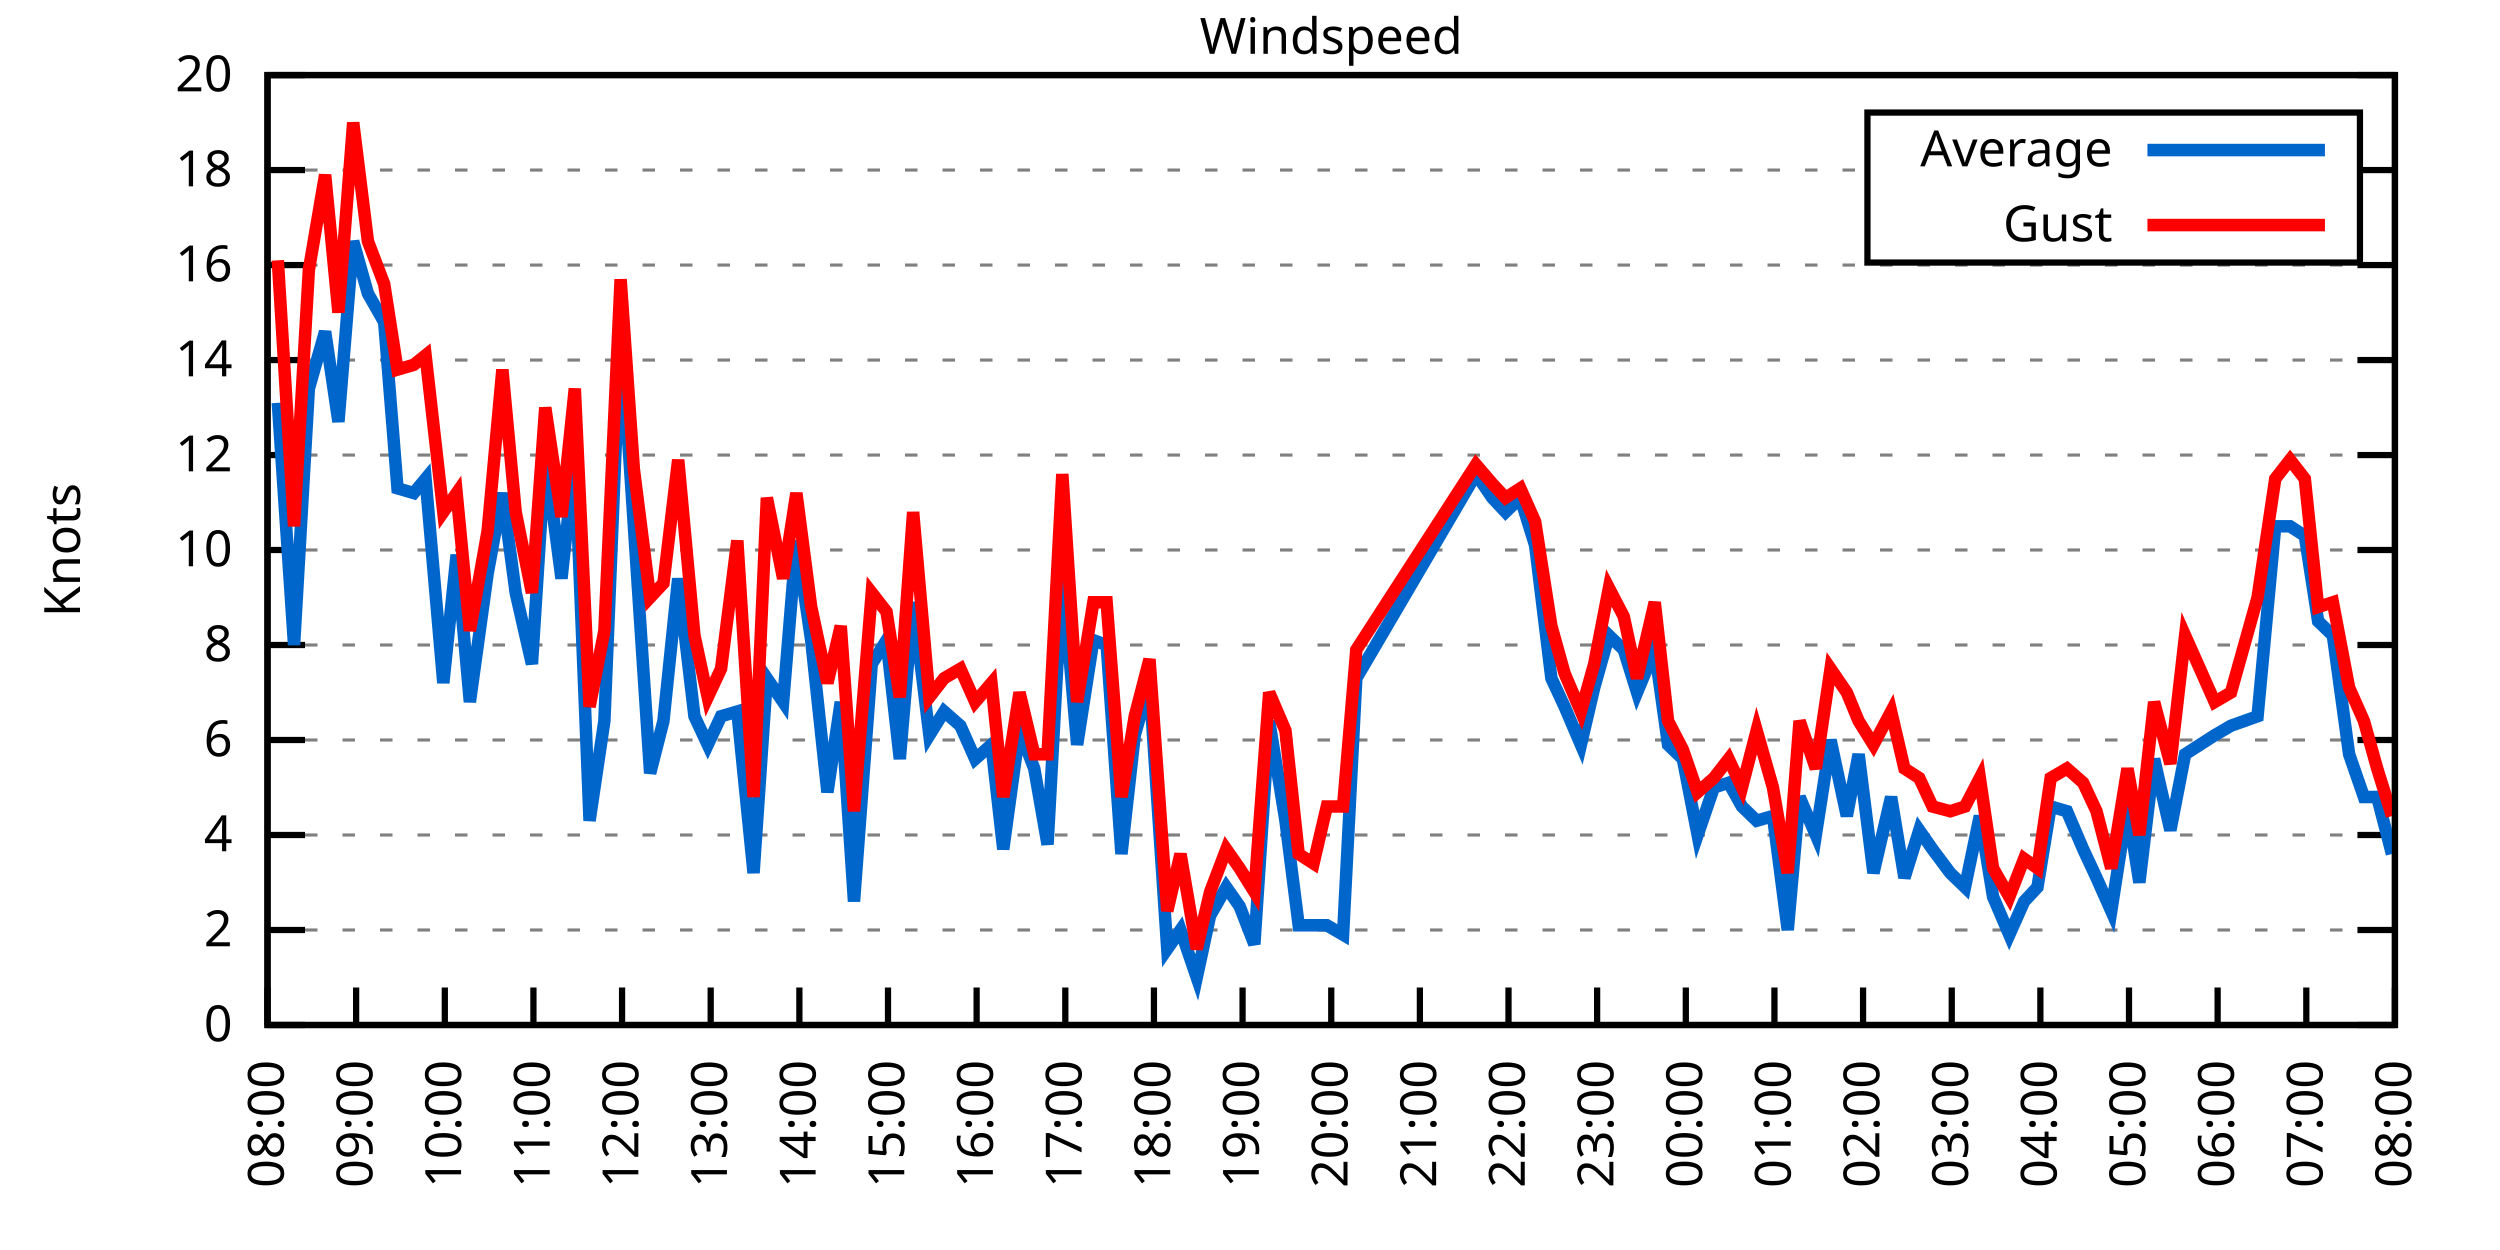
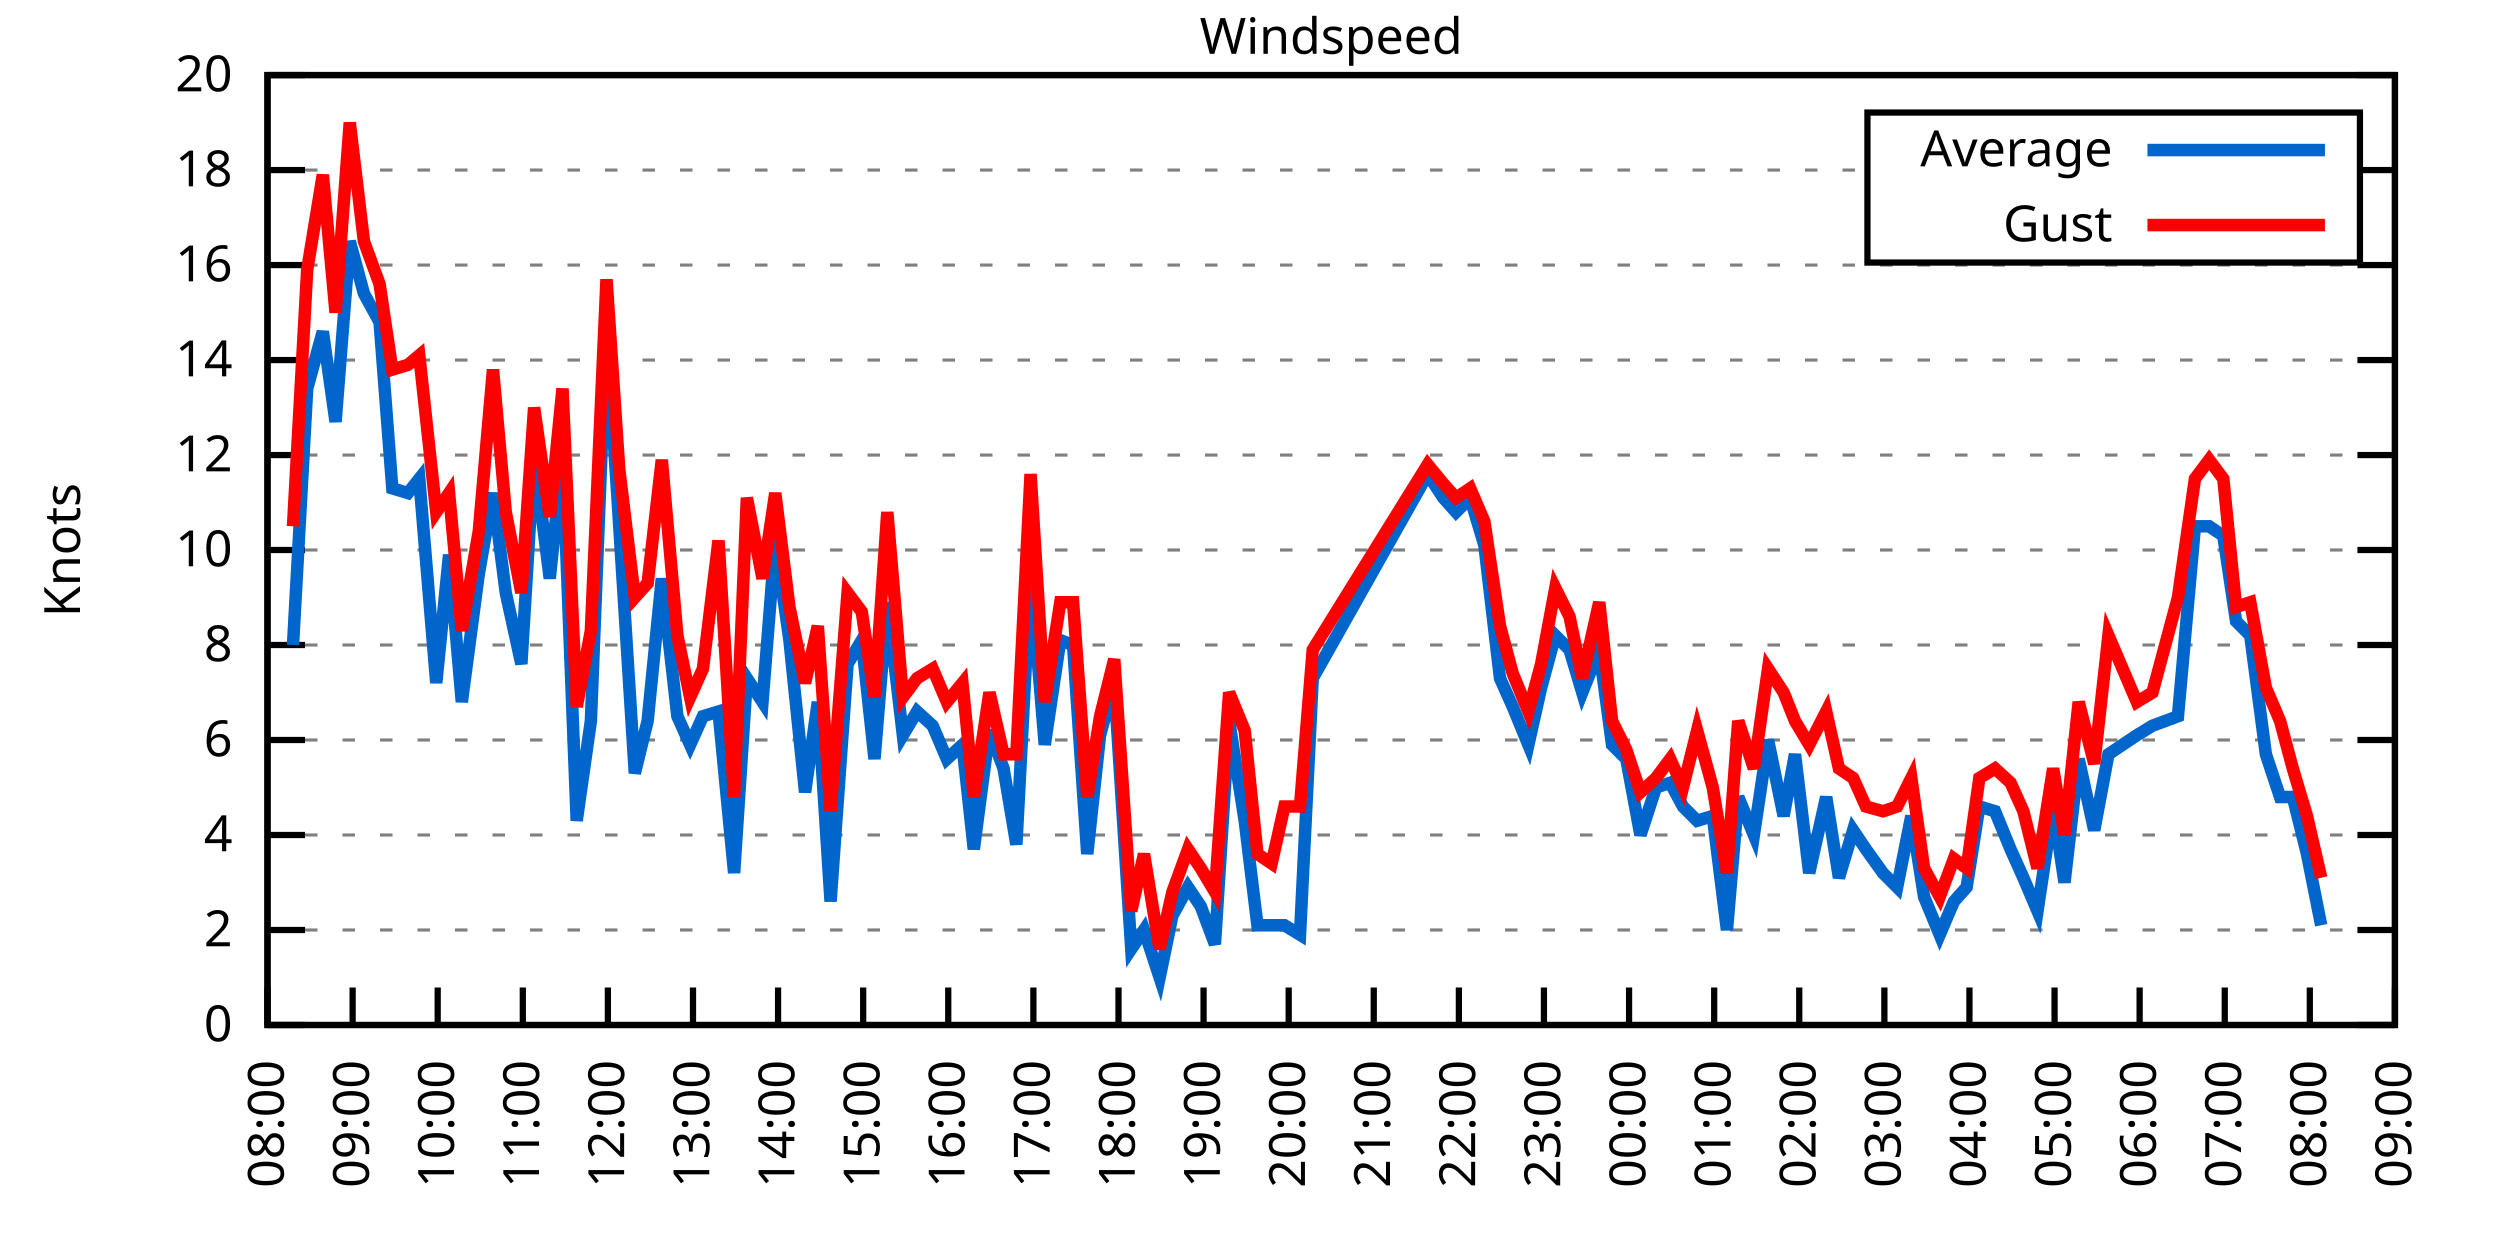
<svg xmlns="http://www.w3.org/2000/svg" xmlns:xlink="http://www.w3.org/1999/xlink" width="400" height="200" viewBox="0 0 400 200">
  <g id="gnuplot_canvas">
    <rect x="0" y="0" width="400" height="200" fill="none" />
    <defs>
      <circle id="gpDot" r="0.5" stroke-width="0.5" stroke="currentColor" />
      <path id="gpPt0" stroke-width="0.333" stroke="currentColor" d="M-1,0 h2 M0,-1 v2" />
      <path id="gpPt1" stroke-width="0.333" stroke="currentColor" d="M-1,-1 L1,1 M1,-1 L-1,1" />
      <path id="gpPt2" stroke-width="0.333" stroke="currentColor" d="M-1,0 L1,0 M0,-1 L0,1 M-1,-1 L1,1 M-1,1 L1,-1" />
      <rect id="gpPt3" stroke-width="0.333" stroke="currentColor" x="-1" y="-1" width="2" height="2" />
      <rect id="gpPt4" stroke-width="0.333" stroke="currentColor" fill="currentColor" x="-1" y="-1" width="2" height="2" />
      <circle id="gpPt5" stroke-width="0.333" stroke="currentColor" cx="0" cy="0" r="1" />
      <use xlink:href="#gpPt5" id="gpPt6" fill="currentColor" stroke="none" />
      <path id="gpPt7" stroke-width="0.333" stroke="currentColor" d="M0,-1.33 L-1.33,0.67 L1.33,0.67 z" />
      <use xlink:href="#gpPt7" id="gpPt8" fill="currentColor" stroke="none" />
      <use xlink:href="#gpPt7" id="gpPt9" stroke="currentColor" transform="rotate(180)" />
      <use xlink:href="#gpPt9" id="gpPt10" fill="currentColor" stroke="none" />
      <use xlink:href="#gpPt3" id="gpPt11" stroke="currentColor" transform="rotate(45)" />
      <use xlink:href="#gpPt11" id="gpPt12" fill="currentColor" stroke="none" />
      <path id="gpPt13" stroke-width="0.333" stroke="currentColor" d="M0,1.330 L1.265,0.411 L0.782,-1.067 L-0.782,-1.076 L-1.265,0.411 z" />
      <use xlink:href="#gpPt13" id="gpPt14" fill="currentColor" stroke="none" />
      <filter id="textbox" filterUnits="objectBoundingBox" x="0" y="0" height="1" width="1">
        <feFlood flood-color="white" flood-opacity="1" result="bgnd" />
        <feComposite in="SourceGraphic" in2="bgnd" operator="atop" />
      </filter>
      <filter id="greybox" filterUnits="objectBoundingBox" x="0" y="0" height="1" width="1">
        <feFlood flood-color="lightgrey" flood-opacity="1" result="grey" />
        <feComposite in="SourceGraphic" in2="grey" operator="atop" />
      </filter>
    </defs>
    <g fill="none" color="white" stroke="currentColor" stroke-width="1.00" stroke-linecap="butt" stroke-linejoin="miter">
</g>
    <g fill="none" color="black" stroke="currentColor" stroke-width="1.00" stroke-linecap="butt" stroke-linejoin="miter">
      <g stroke="none" shape-rendering="crispEdges">
        <polygon fill="rgb(255, 255, 255)" points="42.80,164.00 383.18,164.00 383.18,12.02 42.80,12.02 " />
      </g>
    </g>
    <g fill="none" color="black" stroke="currentColor" stroke-width="1.00" stroke-linecap="butt" stroke-linejoin="miter">
</g>
    <g fill="none" color="black" stroke="black" stroke-width="0.50" stroke-linecap="butt" stroke-linejoin="miter">
</g>
    <g fill="none" color="gray" stroke="currentColor" stroke-width="0.50" stroke-linecap="butt" stroke-linejoin="miter">
      <path stroke="gray" stroke-dasharray="2,4" class="gridline" d="M42.80,164.00 L383.19,164.00  " />
    </g>
    <g fill="none" color="gray" stroke="gray" stroke-width="1.00" stroke-linecap="butt" stroke-linejoin="miter">
</g>
    <g fill="none" color="black" stroke="currentColor" stroke-width="1.00" stroke-linecap="butt" stroke-linejoin="miter">
      <path stroke="black" d="M42.80,164.00 L48.80,164.00 M383.19,164.00 L377.19,164.00  " />
      <g transform="translate(37.20,166.60)" stroke="none" fill="black" font-family="Sans" font-size="8.00" text-anchor="end">
        <text>
          <tspan font-family="Sans"> 0</tspan>
        </text>
      </g>
    </g>
    <g fill="none" color="black" stroke="currentColor" stroke-width="1.00" stroke-linecap="butt" stroke-linejoin="miter">
</g>
    <g fill="none" color="black" stroke="black" stroke-width="0.50" stroke-linecap="butt" stroke-linejoin="miter">
</g>
    <g fill="none" color="gray" stroke="currentColor" stroke-width="0.50" stroke-linecap="butt" stroke-linejoin="miter">
      <path stroke="gray" stroke-dasharray="2,4" class="gridline" d="M42.80,148.80 L383.19,148.80  " />
    </g>
    <g fill="none" color="gray" stroke="gray" stroke-width="1.00" stroke-linecap="butt" stroke-linejoin="miter">
</g>
    <g fill="none" color="black" stroke="currentColor" stroke-width="1.00" stroke-linecap="butt" stroke-linejoin="miter">
      <path stroke="black" d="M42.80,148.80 L48.80,148.80 M383.19,148.80 L377.19,148.80  " />
      <g transform="translate(37.20,151.40)" stroke="none" fill="black" font-family="Sans" font-size="8.00" text-anchor="end">
        <text>
          <tspan font-family="Sans"> 2</tspan>
        </text>
      </g>
    </g>
    <g fill="none" color="black" stroke="currentColor" stroke-width="1.00" stroke-linecap="butt" stroke-linejoin="miter">
</g>
    <g fill="none" color="black" stroke="black" stroke-width="0.50" stroke-linecap="butt" stroke-linejoin="miter">
</g>
    <g fill="none" color="gray" stroke="currentColor" stroke-width="0.50" stroke-linecap="butt" stroke-linejoin="miter">
      <path stroke="gray" stroke-dasharray="2,4" class="gridline" d="M42.80,133.60 L383.19,133.60  " />
    </g>
    <g fill="none" color="gray" stroke="gray" stroke-width="1.00" stroke-linecap="butt" stroke-linejoin="miter">
</g>
    <g fill="none" color="black" stroke="currentColor" stroke-width="1.00" stroke-linecap="butt" stroke-linejoin="miter">
      <path stroke="black" d="M42.80,133.60 L48.80,133.60 M383.19,133.60 L377.19,133.60  " />
      <g transform="translate(37.20,136.20)" stroke="none" fill="black" font-family="Sans" font-size="8.00" text-anchor="end">
        <text>
          <tspan font-family="Sans"> 4</tspan>
        </text>
      </g>
    </g>
    <g fill="none" color="black" stroke="currentColor" stroke-width="1.00" stroke-linecap="butt" stroke-linejoin="miter">
</g>
    <g fill="none" color="black" stroke="black" stroke-width="0.50" stroke-linecap="butt" stroke-linejoin="miter">
</g>
    <g fill="none" color="gray" stroke="currentColor" stroke-width="0.50" stroke-linecap="butt" stroke-linejoin="miter">
      <path stroke="gray" stroke-dasharray="2,4" class="gridline" d="M42.80,118.40 L383.19,118.40  " />
    </g>
    <g fill="none" color="gray" stroke="gray" stroke-width="1.00" stroke-linecap="butt" stroke-linejoin="miter">
</g>
    <g fill="none" color="black" stroke="currentColor" stroke-width="1.00" stroke-linecap="butt" stroke-linejoin="miter">
      <path stroke="black" d="M42.80,118.40 L48.80,118.40 M383.19,118.40 L377.19,118.40  " />
      <g transform="translate(37.20,121.00)" stroke="none" fill="black" font-family="Sans" font-size="8.00" text-anchor="end">
        <text>
          <tspan font-family="Sans"> 6</tspan>
        </text>
      </g>
    </g>
    <g fill="none" color="black" stroke="currentColor" stroke-width="1.00" stroke-linecap="butt" stroke-linejoin="miter">
</g>
    <g fill="none" color="black" stroke="black" stroke-width="0.50" stroke-linecap="butt" stroke-linejoin="miter">
</g>
    <g fill="none" color="gray" stroke="currentColor" stroke-width="0.50" stroke-linecap="butt" stroke-linejoin="miter">
      <path stroke="gray" stroke-dasharray="2,4" class="gridline" d="M42.80,103.20 L383.19,103.20  " />
    </g>
    <g fill="none" color="gray" stroke="gray" stroke-width="1.00" stroke-linecap="butt" stroke-linejoin="miter">
</g>
    <g fill="none" color="black" stroke="currentColor" stroke-width="1.00" stroke-linecap="butt" stroke-linejoin="miter">
      <path stroke="black" d="M42.80,103.20 L48.80,103.20 M383.19,103.20 L377.19,103.20  " />
      <g transform="translate(37.20,105.80)" stroke="none" fill="black" font-family="Sans" font-size="8.00" text-anchor="end">
        <text>
          <tspan font-family="Sans"> 8</tspan>
        </text>
      </g>
    </g>
    <g fill="none" color="black" stroke="currentColor" stroke-width="1.00" stroke-linecap="butt" stroke-linejoin="miter">
</g>
    <g fill="none" color="black" stroke="black" stroke-width="0.50" stroke-linecap="butt" stroke-linejoin="miter">
</g>
    <g fill="none" color="gray" stroke="currentColor" stroke-width="0.50" stroke-linecap="butt" stroke-linejoin="miter">
      <path stroke="gray" stroke-dasharray="2,4" class="gridline" d="M42.80,88.00 L383.19,88.00  " />
    </g>
    <g fill="none" color="gray" stroke="gray" stroke-width="1.00" stroke-linecap="butt" stroke-linejoin="miter">
</g>
    <g fill="none" color="black" stroke="currentColor" stroke-width="1.00" stroke-linecap="butt" stroke-linejoin="miter">
      <path stroke="black" d="M42.80,88.00 L48.80,88.00 M383.19,88.00 L377.19,88.00  " />
      <g transform="translate(37.20,90.60)" stroke="none" fill="black" font-family="Sans" font-size="8.00" text-anchor="end">
        <text>
          <tspan font-family="Sans"> 10</tspan>
        </text>
      </g>
    </g>
    <g fill="none" color="black" stroke="currentColor" stroke-width="1.00" stroke-linecap="butt" stroke-linejoin="miter">
</g>
    <g fill="none" color="black" stroke="black" stroke-width="0.50" stroke-linecap="butt" stroke-linejoin="miter">
</g>
    <g fill="none" color="gray" stroke="currentColor" stroke-width="0.50" stroke-linecap="butt" stroke-linejoin="miter">
      <path stroke="gray" stroke-dasharray="2,4" class="gridline" d="M42.80,72.81 L383.19,72.81  " />
    </g>
    <g fill="none" color="gray" stroke="gray" stroke-width="1.00" stroke-linecap="butt" stroke-linejoin="miter">
</g>
    <g fill="none" color="black" stroke="currentColor" stroke-width="1.00" stroke-linecap="butt" stroke-linejoin="miter">
      <path stroke="black" d="M42.80,72.81 L48.80,72.81 M383.19,72.81 L377.19,72.81  " />
      <g transform="translate(37.20,75.41)" stroke="none" fill="black" font-family="Sans" font-size="8.00" text-anchor="end">
        <text>
          <tspan font-family="Sans"> 12</tspan>
        </text>
      </g>
    </g>
    <g fill="none" color="black" stroke="currentColor" stroke-width="1.00" stroke-linecap="butt" stroke-linejoin="miter">
</g>
    <g fill="none" color="black" stroke="black" stroke-width="0.50" stroke-linecap="butt" stroke-linejoin="miter">
</g>
    <g fill="none" color="gray" stroke="currentColor" stroke-width="0.50" stroke-linecap="butt" stroke-linejoin="miter">
      <path stroke="gray" stroke-dasharray="2,4" class="gridline" d="M42.80,57.61 L383.19,57.61  " />
    </g>
    <g fill="none" color="gray" stroke="gray" stroke-width="1.00" stroke-linecap="butt" stroke-linejoin="miter">
</g>
    <g fill="none" color="black" stroke="currentColor" stroke-width="1.00" stroke-linecap="butt" stroke-linejoin="miter">
      <path stroke="black" d="M42.80,57.61 L48.80,57.61 M383.19,57.61 L377.19,57.61  " />
      <g transform="translate(37.20,60.21)" stroke="none" fill="black" font-family="Sans" font-size="8.00" text-anchor="end">
        <text>
          <tspan font-family="Sans"> 14</tspan>
        </text>
      </g>
    </g>
    <g fill="none" color="black" stroke="currentColor" stroke-width="1.00" stroke-linecap="butt" stroke-linejoin="miter">
</g>
    <g fill="none" color="black" stroke="black" stroke-width="0.50" stroke-linecap="butt" stroke-linejoin="miter">
</g>
    <g fill="none" color="gray" stroke="currentColor" stroke-width="0.50" stroke-linecap="butt" stroke-linejoin="miter">
      <path stroke="gray" stroke-dasharray="2,4" class="gridline" d="M42.80,42.41 L383.19,42.41  " />
    </g>
    <g fill="none" color="gray" stroke="gray" stroke-width="1.00" stroke-linecap="butt" stroke-linejoin="miter">
</g>
    <g fill="none" color="black" stroke="currentColor" stroke-width="1.00" stroke-linecap="butt" stroke-linejoin="miter">
      <path stroke="black" d="M42.80,42.41 L48.80,42.41 M383.19,42.41 L377.19,42.41  " />
      <g transform="translate(37.20,45.01)" stroke="none" fill="black" font-family="Sans" font-size="8.00" text-anchor="end">
        <text>
          <tspan font-family="Sans"> 16</tspan>
        </text>
      </g>
    </g>
    <g fill="none" color="black" stroke="currentColor" stroke-width="1.00" stroke-linecap="butt" stroke-linejoin="miter">
</g>
    <g fill="none" color="black" stroke="black" stroke-width="0.50" stroke-linecap="butt" stroke-linejoin="miter">
</g>
    <g fill="none" color="gray" stroke="currentColor" stroke-width="0.50" stroke-linecap="butt" stroke-linejoin="miter">
      <path stroke="gray" stroke-dasharray="2,4" class="gridline" d="M42.80,27.21 L298.79,27.21 M377.59,27.21 L383.19,27.21  " />
    </g>
    <g fill="none" color="gray" stroke="gray" stroke-width="1.00" stroke-linecap="butt" stroke-linejoin="miter">
</g>
    <g fill="none" color="black" stroke="currentColor" stroke-width="1.00" stroke-linecap="butt" stroke-linejoin="miter">
      <path stroke="black" d="M42.80,27.21 L48.80,27.21 M383.19,27.21 L377.19,27.21  " />
      <g transform="translate(37.20,29.81)" stroke="none" fill="black" font-family="Sans" font-size="8.00" text-anchor="end">
        <text>
          <tspan font-family="Sans"> 18</tspan>
        </text>
      </g>
    </g>
    <g fill="none" color="black" stroke="currentColor" stroke-width="1.00" stroke-linecap="butt" stroke-linejoin="miter">
</g>
    <g fill="none" color="black" stroke="black" stroke-width="0.50" stroke-linecap="butt" stroke-linejoin="miter">
</g>
    <g fill="none" color="gray" stroke="currentColor" stroke-width="0.50" stroke-linecap="butt" stroke-linejoin="miter">
      <path stroke="gray" stroke-dasharray="2,4" class="gridline" d="M42.80,12.01 L383.19,12.01  " />
    </g>
    <g fill="none" color="gray" stroke="gray" stroke-width="1.00" stroke-linecap="butt" stroke-linejoin="miter">
</g>
    <g fill="none" color="black" stroke="currentColor" stroke-width="1.00" stroke-linecap="butt" stroke-linejoin="miter">
      <path stroke="black" d="M42.80,12.01 L48.80,12.01 M383.19,12.01 L377.19,12.01  " />
      <g transform="translate(37.20,14.61)" stroke="none" fill="black" font-family="Sans" font-size="8.00" text-anchor="end">
        <text>
          <tspan font-family="Sans"> 20</tspan>
        </text>
      </g>
    </g>
    <g fill="none" color="black" stroke="currentColor" stroke-width="1.00" stroke-linecap="butt" stroke-linejoin="miter">
      <path stroke="black" d="M42.80,164.00 L42.80,158.00  " />
      <g transform="translate(45.40,169.60) rotate(270.00)" stroke="none" fill="black" font-family="Sans" font-size="8.00" text-anchor="end">
        <text>
          <tspan font-family="Sans">08:00</tspan>
        </text>
      </g>
    </g>
    <g fill="none" color="black" stroke="currentColor" stroke-width="1.00" stroke-linecap="butt" stroke-linejoin="miter">
-       <path stroke="black" d="M56.98,164.00 L56.98,158.00  " />
-       <g transform="translate(59.58,169.60) rotate(270.00)" stroke="none" fill="black" font-family="Sans" font-size="8.00" text-anchor="end">
+       <path stroke="black" d="M56.42,164.00 L56.42,158.00  " />
+       <g transform="translate(59.02,169.60) rotate(270.00)" stroke="none" fill="black" font-family="Sans" font-size="8.00" text-anchor="end">
        <text>
          <tspan font-family="Sans">09:00</tspan>
        </text>
      </g>
    </g>
    <g fill="none" color="black" stroke="currentColor" stroke-width="1.00" stroke-linecap="butt" stroke-linejoin="miter">
-       <path stroke="black" d="M71.17,164.00 L71.17,158.00  " />
-       <g transform="translate(73.77,169.60) rotate(270.00)" stroke="none" fill="black" font-family="Sans" font-size="8.00" text-anchor="end">
+       <path stroke="black" d="M70.03,164.00 L70.03,158.00  " />
+       <g transform="translate(72.63,169.60) rotate(270.00)" stroke="none" fill="black" font-family="Sans" font-size="8.00" text-anchor="end">
        <text>
          <tspan font-family="Sans">10:00</tspan>
        </text>
      </g>
    </g>
    <g fill="none" color="black" stroke="currentColor" stroke-width="1.00" stroke-linecap="butt" stroke-linejoin="miter">
-       <path stroke="black" d="M85.35,164.00 L85.35,158.00  " />
-       <g transform="translate(87.95,169.60) rotate(270.00)" stroke="none" fill="black" font-family="Sans" font-size="8.00" text-anchor="end">
+       <path stroke="black" d="M83.65,164.00 L83.65,158.00  " />
+       <g transform="translate(86.25,169.60) rotate(270.00)" stroke="none" fill="black" font-family="Sans" font-size="8.00" text-anchor="end">
        <text>
          <tspan font-family="Sans">11:00</tspan>
        </text>
      </g>
    </g>
    <g fill="none" color="black" stroke="currentColor" stroke-width="1.00" stroke-linecap="butt" stroke-linejoin="miter">
-       <path stroke="black" d="M99.53,164.00 L99.53,158.00  " />
-       <g transform="translate(102.13,169.60) rotate(270.00)" stroke="none" fill="black" font-family="Sans" font-size="8.00" text-anchor="end">
+       <path stroke="black" d="M97.26,164.00 L97.26,158.00  " />
+       <g transform="translate(99.86,169.60) rotate(270.00)" stroke="none" fill="black" font-family="Sans" font-size="8.00" text-anchor="end">
        <text>
          <tspan font-family="Sans">12:00</tspan>
        </text>
      </g>
    </g>
    <g fill="none" color="black" stroke="currentColor" stroke-width="1.00" stroke-linecap="butt" stroke-linejoin="miter">
-       <path stroke="black" d="M113.71,164.00 L113.71,158.00  " />
-       <g transform="translate(116.31,169.60) rotate(270.00)" stroke="none" fill="black" font-family="Sans" font-size="8.00" text-anchor="end">
+       <path stroke="black" d="M110.88,164.00 L110.88,158.00  " />
+       <g transform="translate(113.48,169.60) rotate(270.00)" stroke="none" fill="black" font-family="Sans" font-size="8.00" text-anchor="end">
        <text>
          <tspan font-family="Sans">13:00</tspan>
        </text>
      </g>
    </g>
    <g fill="none" color="black" stroke="currentColor" stroke-width="1.00" stroke-linecap="butt" stroke-linejoin="miter">
-       <path stroke="black" d="M127.90,164.00 L127.90,158.00  " />
-       <g transform="translate(130.50,169.60) rotate(270.00)" stroke="none" fill="black" font-family="Sans" font-size="8.00" text-anchor="end">
+       <path stroke="black" d="M124.49,164.00 L124.49,158.00  " />
+       <g transform="translate(127.09,169.60) rotate(270.00)" stroke="none" fill="black" font-family="Sans" font-size="8.00" text-anchor="end">
        <text>
          <tspan font-family="Sans">14:00</tspan>
        </text>
      </g>
    </g>
    <g fill="none" color="black" stroke="currentColor" stroke-width="1.00" stroke-linecap="butt" stroke-linejoin="miter">
-       <path stroke="black" d="M142.08,164.00 L142.08,158.00  " />
-       <g transform="translate(144.68,169.60) rotate(270.00)" stroke="none" fill="black" font-family="Sans" font-size="8.00" text-anchor="end">
+       <path stroke="black" d="M138.11,164.00 L138.11,158.00  " />
+       <g transform="translate(140.71,169.60) rotate(270.00)" stroke="none" fill="black" font-family="Sans" font-size="8.00" text-anchor="end">
        <text>
          <tspan font-family="Sans">15:00</tspan>
        </text>
      </g>
    </g>
    <g fill="none" color="black" stroke="currentColor" stroke-width="1.00" stroke-linecap="butt" stroke-linejoin="miter">
-       <path stroke="black" d="M156.26,164.00 L156.26,158.00  " />
-       <g transform="translate(158.86,169.60) rotate(270.00)" stroke="none" fill="black" font-family="Sans" font-size="8.00" text-anchor="end">
+       <path stroke="black" d="M151.72,164.00 L151.72,158.00  " />
+       <g transform="translate(154.32,169.60) rotate(270.00)" stroke="none" fill="black" font-family="Sans" font-size="8.00" text-anchor="end">
        <text>
          <tspan font-family="Sans">16:00</tspan>
        </text>
      </g>
    </g>
    <g fill="none" color="black" stroke="currentColor" stroke-width="1.00" stroke-linecap="butt" stroke-linejoin="miter">
-       <path stroke="black" d="M170.45,164.00 L170.45,158.00  " />
-       <g transform="translate(173.05,169.60) rotate(270.00)" stroke="none" fill="black" font-family="Sans" font-size="8.00" text-anchor="end">
+       <path stroke="black" d="M165.34,164.00 L165.34,158.00  " />
+       <g transform="translate(167.94,169.60) rotate(270.00)" stroke="none" fill="black" font-family="Sans" font-size="8.00" text-anchor="end">
        <text>
          <tspan font-family="Sans">17:00</tspan>
        </text>
      </g>
    </g>
    <g fill="none" color="black" stroke="currentColor" stroke-width="1.00" stroke-linecap="butt" stroke-linejoin="miter">
-       <path stroke="black" d="M184.63,164.00 L184.63,158.00  " />
-       <g transform="translate(187.23,169.60) rotate(270.00)" stroke="none" fill="black" font-family="Sans" font-size="8.00" text-anchor="end">
+       <path stroke="black" d="M178.96,164.00 L178.96,158.00  " />
+       <g transform="translate(181.56,169.60) rotate(270.00)" stroke="none" fill="black" font-family="Sans" font-size="8.00" text-anchor="end">
        <text>
          <tspan font-family="Sans">18:00</tspan>
        </text>
      </g>
    </g>
    <g fill="none" color="black" stroke="currentColor" stroke-width="1.00" stroke-linecap="butt" stroke-linejoin="miter">
-       <path stroke="black" d="M198.81,164.00 L198.81,158.00  " />
-       <g transform="translate(201.41,169.60) rotate(270.00)" stroke="none" fill="black" font-family="Sans" font-size="8.00" text-anchor="end">
+       <path stroke="black" d="M192.57,164.00 L192.57,158.00  " />
+       <g transform="translate(195.17,169.60) rotate(270.00)" stroke="none" fill="black" font-family="Sans" font-size="8.00" text-anchor="end">
        <text>
          <tspan font-family="Sans">19:00</tspan>
        </text>
      </g>
    </g>
    <g fill="none" color="black" stroke="currentColor" stroke-width="1.00" stroke-linecap="butt" stroke-linejoin="miter">
-       <path stroke="black" d="M213.00,164.00 L213.00,158.00  " />
-       <g transform="translate(215.60,169.60) rotate(270.00)" stroke="none" fill="black" font-family="Sans" font-size="8.00" text-anchor="end">
+       <path stroke="black" d="M206.19,164.00 L206.19,158.00  " />
+       <g transform="translate(208.79,169.60) rotate(270.00)" stroke="none" fill="black" font-family="Sans" font-size="8.00" text-anchor="end">
        <text>
          <tspan font-family="Sans">20:00</tspan>
        </text>
      </g>
    </g>
    <g fill="none" color="black" stroke="currentColor" stroke-width="1.00" stroke-linecap="butt" stroke-linejoin="miter">
-       <path stroke="black" d="M227.18,164.00 L227.18,158.00  " />
-       <g transform="translate(229.78,169.60) rotate(270.00)" stroke="none" fill="black" font-family="Sans" font-size="8.00" text-anchor="end">
+       <path stroke="black" d="M219.80,164.00 L219.80,158.00  " />
+       <g transform="translate(222.40,169.60) rotate(270.00)" stroke="none" fill="black" font-family="Sans" font-size="8.00" text-anchor="end">
        <text>
          <tspan font-family="Sans">21:00</tspan>
        </text>
      </g>
    </g>
    <g fill="none" color="black" stroke="currentColor" stroke-width="1.00" stroke-linecap="butt" stroke-linejoin="miter">
-       <path stroke="black" d="M241.36,164.00 L241.36,158.00  " />
-       <g transform="translate(243.96,169.60) rotate(270.00)" stroke="none" fill="black" font-family="Sans" font-size="8.00" text-anchor="end">
+       <path stroke="black" d="M233.42,164.00 L233.42,158.00  " />
+       <g transform="translate(236.02,169.60) rotate(270.00)" stroke="none" fill="black" font-family="Sans" font-size="8.00" text-anchor="end">
        <text>
          <tspan font-family="Sans">22:00</tspan>
        </text>
      </g>
    </g>
    <g fill="none" color="black" stroke="currentColor" stroke-width="1.00" stroke-linecap="butt" stroke-linejoin="miter">
-       <path stroke="black" d="M255.54,164.00 L255.54,158.00  " />
-       <g transform="translate(258.14,169.60) rotate(270.00)" stroke="none" fill="black" font-family="Sans" font-size="8.00" text-anchor="end">
+       <path stroke="black" d="M247.03,164.00 L247.03,158.00  " />
+       <g transform="translate(249.63,169.60) rotate(270.00)" stroke="none" fill="black" font-family="Sans" font-size="8.00" text-anchor="end">
        <text>
          <tspan font-family="Sans">23:00</tspan>
        </text>
      </g>
    </g>
    <g fill="none" color="black" stroke="currentColor" stroke-width="1.00" stroke-linecap="butt" stroke-linejoin="miter">
-       <path stroke="black" d="M269.73,164.00 L269.73,158.00  " />
-       <g transform="translate(272.33,169.60) rotate(270.00)" stroke="none" fill="black" font-family="Sans" font-size="8.00" text-anchor="end">
+       <path stroke="black" d="M260.65,164.00 L260.65,158.00  " />
+       <g transform="translate(263.25,169.60) rotate(270.00)" stroke="none" fill="black" font-family="Sans" font-size="8.00" text-anchor="end">
        <text>
          <tspan font-family="Sans">00:00</tspan>
        </text>
      </g>
    </g>
    <g fill="none" color="black" stroke="currentColor" stroke-width="1.00" stroke-linecap="butt" stroke-linejoin="miter">
-       <path stroke="black" d="M283.91,164.00 L283.91,158.00  " />
-       <g transform="translate(286.51,169.60) rotate(270.00)" stroke="none" fill="black" font-family="Sans" font-size="8.00" text-anchor="end">
+       <path stroke="black" d="M274.27,164.00 L274.27,158.00  " />
+       <g transform="translate(276.87,169.60) rotate(270.00)" stroke="none" fill="black" font-family="Sans" font-size="8.00" text-anchor="end">
        <text>
          <tspan font-family="Sans">01:00</tspan>
        </text>
      </g>
    </g>
    <g fill="none" color="black" stroke="currentColor" stroke-width="1.00" stroke-linecap="butt" stroke-linejoin="miter">
-       <path stroke="black" d="M298.09,164.00 L298.09,158.00  " />
-       <g transform="translate(300.69,169.60) rotate(270.00)" stroke="none" fill="black" font-family="Sans" font-size="8.00" text-anchor="end">
+       <path stroke="black" d="M287.88,164.00 L287.88,158.00  " />
+       <g transform="translate(290.48,169.60) rotate(270.00)" stroke="none" fill="black" font-family="Sans" font-size="8.00" text-anchor="end">
        <text>
          <tspan font-family="Sans">02:00</tspan>
        </text>
      </g>
    </g>
    <g fill="none" color="black" stroke="currentColor" stroke-width="1.00" stroke-linecap="butt" stroke-linejoin="miter">
-       <path stroke="black" d="M312.28,164.00 L312.28,158.00  " />
-       <g transform="translate(314.88,169.60) rotate(270.00)" stroke="none" fill="black" font-family="Sans" font-size="8.00" text-anchor="end">
+       <path stroke="black" d="M301.50,164.00 L301.50,158.00  " />
+       <g transform="translate(304.10,169.60) rotate(270.00)" stroke="none" fill="black" font-family="Sans" font-size="8.00" text-anchor="end">
        <text>
          <tspan font-family="Sans">03:00</tspan>
        </text>
      </g>
    </g>
    <g fill="none" color="black" stroke="currentColor" stroke-width="1.00" stroke-linecap="butt" stroke-linejoin="miter">
-       <path stroke="black" d="M326.46,164.00 L326.46,158.00  " />
-       <g transform="translate(329.06,169.60) rotate(270.00)" stroke="none" fill="black" font-family="Sans" font-size="8.00" text-anchor="end">
+       <path stroke="black" d="M315.11,164.00 L315.11,158.00  " />
+       <g transform="translate(317.71,169.60) rotate(270.00)" stroke="none" fill="black" font-family="Sans" font-size="8.00" text-anchor="end">
        <text>
          <tspan font-family="Sans">04:00</tspan>
        </text>
      </g>
    </g>
    <g fill="none" color="black" stroke="currentColor" stroke-width="1.00" stroke-linecap="butt" stroke-linejoin="miter">
-       <path stroke="black" d="M340.64,164.00 L340.64,158.00  " />
-       <g transform="translate(343.24,169.60) rotate(270.00)" stroke="none" fill="black" font-family="Sans" font-size="8.00" text-anchor="end">
+       <path stroke="black" d="M328.73,164.00 L328.73,158.00  " />
+       <g transform="translate(331.33,169.60) rotate(270.00)" stroke="none" fill="black" font-family="Sans" font-size="8.00" text-anchor="end">
        <text>
          <tspan font-family="Sans">05:00</tspan>
        </text>
      </g>
    </g>
    <g fill="none" color="black" stroke="currentColor" stroke-width="1.00" stroke-linecap="butt" stroke-linejoin="miter">
-       <path stroke="black" d="M354.82,164.00 L354.82,158.00  " />
-       <g transform="translate(357.42,169.60) rotate(270.00)" stroke="none" fill="black" font-family="Sans" font-size="8.00" text-anchor="end">
+       <path stroke="black" d="M342.34,164.00 L342.34,158.00  " />
+       <g transform="translate(344.94,169.60) rotate(270.00)" stroke="none" fill="black" font-family="Sans" font-size="8.00" text-anchor="end">
        <text>
          <tspan font-family="Sans">06:00</tspan>
        </text>
      </g>
    </g>
    <g fill="none" color="black" stroke="currentColor" stroke-width="1.00" stroke-linecap="butt" stroke-linejoin="miter">
-       <path stroke="black" d="M369.01,164.00 L369.01,158.00  " />
-       <g transform="translate(371.61,169.60) rotate(270.00)" stroke="none" fill="black" font-family="Sans" font-size="8.00" text-anchor="end">
+       <path stroke="black" d="M355.96,164.00 L355.96,158.00  " />
+       <g transform="translate(358.56,169.60) rotate(270.00)" stroke="none" fill="black" font-family="Sans" font-size="8.00" text-anchor="end">
        <text>
          <tspan font-family="Sans">07:00</tspan>
+         </text>
+       </g>
+     </g>
+     <g fill="none" color="black" stroke="currentColor" stroke-width="1.00" stroke-linecap="butt" stroke-linejoin="miter">
+       <path stroke="black" d="M369.57,164.00 L369.57,158.00  " />
+       <g transform="translate(372.17,169.60) rotate(270.00)" stroke="none" fill="black" font-family="Sans" font-size="8.00" text-anchor="end">
+         <text>
+           <tspan font-family="Sans">08:00</tspan>
        </text>
      </g>
    </g>
    <g fill="none" color="black" stroke="currentColor" stroke-width="1.00" stroke-linecap="butt" stroke-linejoin="miter">
      <path stroke="black" d="M383.19,164.00 L383.19,158.00  " />
      <g transform="translate(385.79,169.60) rotate(270.00)" stroke="none" fill="black" font-family="Sans" font-size="8.00" text-anchor="end">
        <text>
-           <tspan font-family="Sans">08:00</tspan>
+           <tspan font-family="Sans">09:00</tspan>
        </text>
      </g>
    </g>
    <g fill="none" color="black" stroke="currentColor" stroke-width="1.00" stroke-linecap="butt" stroke-linejoin="miter">
</g>
    <g fill="none" color="black" stroke="currentColor" stroke-width="1.00" stroke-linecap="butt" stroke-linejoin="miter">
      <path stroke="black" d="M42.80,12.01 L42.80,164.00 L383.19,164.00 L383.19,12.01 L42.80,12.01 Z  " />
    </g>
    <g fill="none" color="black" stroke="currentColor" stroke-width="1.00" stroke-linecap="butt" stroke-linejoin="miter">
</g>
    <g fill="none" color="black" stroke="currentColor" stroke-width="1.00" stroke-linecap="butt" stroke-linejoin="miter">
      <path stroke="black" d="M298.79,42.01 L298.79,18.01 L377.59,18.01 L377.59,42.01 L298.79,42.01 Z  " />
    </g>
    <g id="Windspeed_plot_1">
      <g fill="none" color="white" stroke="black" stroke-width="2.00" stroke-linecap="butt" stroke-linejoin="miter">
</g>
      <g fill="none" color="black" stroke="currentColor" stroke-width="2.00" stroke-linecap="butt" stroke-linejoin="miter">
        <g transform="translate(337.99,26.61)" stroke="none" fill="black" font-family="Sans" font-size="8.00" text-anchor="end">
          <text>
            <tspan font-family="Sans">Average</tspan>
          </text>
        </g>
      </g>
      <g fill="none" color="black" stroke="currentColor" stroke-width="2.00" stroke-linecap="butt" stroke-linejoin="miter">
-         <path stroke="rgb(  0, 102, 204)" d="M343.59,24.01 L371.99,24.01 M44.45,64.45 L47.05,103.20 L49.42,62.17 L52.02,53.05 L54.15,67.49 L56.51,38.61   L58.87,46.97 L61.47,51.53 L63.60,78.13 L66.20,78.89 L68.09,76.61 L70.93,109.28 L73.06,88.76 L75.18,112.32   L78.02,91.80 L80.38,78.89 L82.51,94.84 L85.11,106.24 L87.24,72.81 L89.84,92.56 L91.97,72.81 L94.33,131.32   L96.70,115.36 L99.30,52.29 L101.42,84.21 L104.02,123.72 L106.15,115.36 L108.51,92.56 L111.11,114.60 L113.24,119.16   L115.37,114.60 L117.97,113.84 L120.57,139.68 L122.70,108.52 L125.30,112.32 L127.42,86.49 L129.79,102.44 L132.39,126.76   L134.52,112.32 L136.64,144.24 L139.48,106.24 L141.84,102.44 L143.97,121.44 L146.10,96.36 L148.70,117.64 L151.06,113.84   L153.66,116.12 L156.03,121.44 L158.63,119.16 L160.52,135.88 L163.12,116.88 L165.48,122.96 L167.61,135.12 L169.97,91.80   L172.34,119.16 L174.94,102.44 L177.06,103.20 L179.43,136.64 L181.56,117.64 L183.92,109.28 L186.76,151.84 L188.88,148.80   L191.48,156.40 L193.61,146.52 L196.21,141.96 L198.34,145.00 L200.70,151.08 L203.07,115.36 L205.67,131.32 L207.79,148.04   L210.16,148.04 L212.29,148.04 L214.89,149.56 L217.01,108.52 L236.16,75.85 L238.76,79.65 L240.89,81.93 L243.25,79.65   L245.62,87.25 L248.22,108.52 L250.34,113.08 L252.94,119.16 L255.07,110.04 L257.43,101.68 L259.80,103.96 L261.93,110.80   L264.76,103.96 L266.89,119.16 L269.25,121.44 L271.62,133.60 L274.22,126.00 L276.58,125.24 L278.71,129.04 L281.07,131.32   L283.67,130.56 L286.04,148.80 L287.93,127.52 L290.53,133.60 L292.89,118.40 L295.49,130.56 L297.38,120.68 L299.75,139.68   L302.58,127.52 L304.71,140.44 L307.08,132.84 L309.20,135.88 L312.04,139.68 L314.40,141.96 L316.77,130.56 L318.89,143.48   L321.49,149.56 L323.86,144.24 L325.99,141.96 L328.11,129.04 L330.71,129.80 L333.31,135.88 L335.44,140.44 L337.80,145.76   L340.40,129.04 L342.30,141.20 L344.66,121.44 L347.26,132.84 L349.62,120.68 L354.35,117.64 L356.95,116.12 L359.08,115.36   L361.21,114.60 L364.04,84.21 L366.41,84.21 L368.77,85.73 L370.90,99.40 L373.26,101.68 L375.86,120.68 L378.23,127.52   L380.35,127.52 L382.72,136.64  " />
+         <path stroke="rgb(  0, 102, 204)" d="M343.59,24.01 L371.99,24.01 M46.88,103.20 L49.15,62.17 L51.65,53.05 L53.69,67.49 L55.96,38.61 L58.23,46.97   L60.73,51.53 L62.77,78.13 L65.27,78.89 L67.08,76.61 L69.80,109.28 L71.85,88.76 L73.89,112.32 L76.61,91.80   L78.88,78.89 L80.92,94.84 L83.42,106.24 L85.46,72.81 L87.96,92.56 L90.00,72.81 L92.27,131.32 L94.54,115.36   L97.04,52.29 L99.08,84.21 L101.57,123.72 L103.62,115.36 L105.89,92.56 L108.38,114.60 L110.42,119.16 L112.47,114.60   L114.96,113.84 L117.46,139.68 L119.50,108.52 L122.00,112.32 L124.04,86.49 L126.31,102.44 L128.81,126.76 L130.85,112.32   L132.89,144.24 L135.61,106.24 L137.88,102.44 L139.92,121.44 L141.97,96.36 L144.46,117.64 L146.73,113.84 L149.23,116.12   L151.50,121.44 L153.99,119.16 L155.81,135.88 L158.31,116.88 L160.57,122.96 L162.62,135.12 L164.89,91.80 L167.16,119.16   L169.65,102.44 L171.69,103.20 L173.96,136.64 L176.01,117.64 L178.28,109.28 L181.00,151.84 L183.04,148.80 L185.54,156.40   L187.58,146.52 L190.08,141.96 L192.12,145.00 L194.39,151.08 L196.66,115.36 L199.15,131.32 L201.19,148.04 L203.46,148.04   L205.51,148.04 L208.00,149.56 L210.04,108.52 L228.43,75.85 L230.92,79.65 L232.96,81.93 L235.23,79.65 L237.50,87.25   L240.00,108.52 L242.04,113.08 L244.54,119.16 L246.58,110.04 L248.85,101.68 L251.12,103.96 L253.16,110.80 L255.88,103.96   L257.93,119.16 L260.20,121.44 L262.47,133.60 L264.96,126.00 L267.23,125.24 L269.27,129.04 L271.54,131.32 L274.04,130.56   L276.31,148.80 L278.12,127.52 L280.62,133.60 L282.89,118.40 L285.38,130.56 L287.20,120.68 L289.47,139.68 L292.19,127.52   L294.23,140.44 L296.50,132.84 L298.55,135.88 L301.27,139.68 L303.54,141.96 L305.81,130.56 L307.85,143.48 L310.35,149.56   L312.62,144.24 L314.66,141.96 L316.70,129.04 L319.20,129.80 L321.69,135.88 L323.74,140.44 L326.00,145.76 L328.50,129.04   L330.32,141.20 L332.59,121.44 L335.08,132.84 L337.35,120.68 L341.89,117.64 L344.39,116.12 L346.43,115.36 L348.47,114.60   L351.19,84.21 L353.46,84.21 L355.73,85.73 L357.77,99.40 L360.04,101.68 L362.54,120.68 L364.81,127.52 L366.85,127.52   L369.12,136.64 L371.39,148.04  " />
      </g>
    </g>
    <g id="Windspeed_plot_2">
      <g fill="none" color="black" stroke="currentColor" stroke-width="2.00" stroke-linecap="butt" stroke-linejoin="miter">
        <g transform="translate(337.99,38.61)" stroke="none" fill="black" font-family="Sans" font-size="8.00" text-anchor="end">
          <text>
            <tspan font-family="Sans">Gust</tspan>
          </text>
        </g>
      </g>
      <g fill="none" color="black" stroke="currentColor" stroke-width="2.00" stroke-linecap="butt" stroke-linejoin="miter">
-         <path stroke="rgb(255,   0,   0)" d="M343.59,36.01 L371.99,36.01 M44.45,41.65 L47.05,84.21 L49.42,43.17 L52.02,27.97 L54.15,50.01 L56.51,19.61   L58.87,38.61 L61.47,45.45 L63.60,59.13 L66.20,58.37 L68.09,56.85 L70.93,81.93 L73.06,78.89 L75.18,100.92   L78.02,84.97 L80.38,59.13 L82.51,81.93 L85.11,94.84 L87.24,65.21 L89.84,82.69 L91.97,62.17 L94.33,113.08   L96.70,100.92 L99.30,44.69 L101.42,75.09 L104.02,95.60 L106.15,93.32 L108.51,73.57 L111.11,101.68 L113.24,111.56   L115.37,107.00 L117.97,86.49 L120.57,127.52 L122.70,79.65 L125.30,92.56 L127.42,78.89 L129.79,97.12 L132.39,109.28   L134.52,100.16 L136.64,129.80 L139.48,94.84 L141.84,97.88 L143.97,111.56 L146.10,81.93 L148.70,111.56 L151.06,108.52   L153.66,107.00 L156.03,112.32 L158.63,109.28 L160.52,127.52 L163.12,110.80 L165.48,120.68 L167.61,120.68 L169.97,75.85   L172.34,112.32 L174.94,96.36 L177.06,96.36 L179.43,127.52 L181.56,114.60 L183.92,105.48 L186.76,145.76 L188.88,136.64   L191.48,151.84 L193.61,142.72 L196.21,135.88 L198.34,138.92 L200.70,142.72 L203.07,110.80 L205.67,116.88 L207.79,136.64   L210.16,138.16 L212.29,129.04 L214.89,129.04 L217.01,103.96 L236.16,74.33 L238.76,77.37 L240.89,79.65 L243.25,78.13   L245.62,83.45 L248.22,100.16 L250.34,107.76 L252.94,113.84 L255.07,106.24 L257.43,94.08 L259.80,98.64 L261.93,108.52   L264.76,96.36 L266.89,115.36 L269.25,119.92 L271.62,126.76 L274.22,124.48 L276.58,121.44 L278.71,126.00 L281.07,116.88   L283.67,126.00 L286.04,139.68 L287.93,115.36 L290.53,122.96 L292.89,107.00 L295.49,110.80 L297.38,115.36 L299.75,119.16   L302.58,113.84 L304.71,122.96 L307.08,124.48 L309.20,129.04 L312.04,129.80 L314.40,129.04 L316.77,124.48 L318.89,138.92   L321.49,143.48 L323.86,137.40 L325.99,138.92 L328.11,124.48 L330.71,122.96 L333.31,125.24 L335.44,129.80 L337.80,138.92   L340.40,122.96 L342.30,133.60 L344.66,112.32 L347.26,122.20 L349.62,101.68 L354.35,112.32 L356.95,110.80 L359.08,103.20   L361.21,95.60 L364.04,76.61 L366.41,73.57 L368.77,76.61 L370.90,97.12 L373.26,96.36 L375.86,110.04 L378.23,115.36   L380.35,122.96 L382.72,130.56  " />
+         <path stroke="rgb(255,   0,   0)" d="M343.59,36.01 L371.99,36.01 M46.88,84.21 L49.15,43.17 L51.65,27.97 L53.69,50.01 L55.96,19.61 L58.23,38.61   L60.73,45.45 L62.77,59.13 L65.27,58.37 L67.08,56.85 L69.80,81.93 L71.85,78.89 L73.89,100.92 L76.61,84.97   L78.88,59.13 L80.92,81.93 L83.42,94.84 L85.46,65.21 L87.96,82.69 L90.00,62.17 L92.27,113.08 L94.54,100.92   L97.04,44.69 L99.08,75.09 L101.57,95.60 L103.62,93.32 L105.89,73.57 L108.38,101.68 L110.42,111.56 L112.47,107.00   L114.96,86.49 L117.46,127.52 L119.50,79.65 L122.00,92.56 L124.04,78.89 L126.31,97.12 L128.81,109.28 L130.85,100.16   L132.89,129.80 L135.61,94.84 L137.88,97.88 L139.92,111.56 L141.97,81.93 L144.46,111.56 L146.73,108.52 L149.23,107.00   L151.50,112.32 L153.99,109.28 L155.81,127.52 L158.31,110.80 L160.57,120.68 L162.62,120.68 L164.89,75.85 L167.16,112.32   L169.65,96.36 L171.69,96.36 L173.96,127.52 L176.01,114.60 L178.28,105.48 L181.00,145.76 L183.04,136.64 L185.54,151.84   L187.58,142.72 L190.08,135.88 L192.12,138.92 L194.39,142.72 L196.66,110.80 L199.15,116.88 L201.19,136.64 L203.46,138.16   L205.51,129.04 L208.00,129.04 L210.04,103.96 L228.43,74.33 L230.92,77.37 L232.96,79.65 L235.23,78.13 L237.50,83.45   L240.00,100.16 L242.04,107.76 L244.54,113.84 L246.58,106.24 L248.85,94.08 L251.12,98.64 L253.16,108.52 L255.88,96.36   L257.93,115.36 L260.20,119.92 L262.47,126.76 L264.96,124.48 L267.23,121.44 L269.27,126.00 L271.54,116.88 L274.04,126.00   L276.31,139.68 L278.12,115.36 L280.62,122.96 L282.89,107.00 L285.38,110.80 L287.20,115.36 L289.47,119.16 L292.19,113.84   L294.23,122.96 L296.50,124.48 L298.55,129.04 L301.27,129.80 L303.54,129.04 L305.81,124.48 L307.85,138.92 L310.35,143.48   L312.62,137.40 L314.66,138.92 L316.70,124.48 L319.20,122.96 L321.69,125.24 L323.74,129.80 L326.00,138.92 L328.50,122.96   L330.32,133.60 L332.59,112.32 L335.08,122.20 L337.35,101.68 L341.89,112.32 L344.39,110.80 L346.43,103.20 L348.47,95.60   L351.19,76.61 L353.46,73.57 L355.73,76.61 L357.77,97.12 L360.04,96.36 L362.54,110.04 L364.81,115.36 L366.85,122.96   L369.12,130.56 L371.39,140.44  " />
      </g>
    </g>
    <g fill="none" color="black" stroke="currentColor" stroke-width="2.00" stroke-linecap="butt" stroke-linejoin="miter">
</g>
    <g fill="none" color="black" stroke="black" stroke-width="1.00" stroke-linecap="butt" stroke-linejoin="miter">
</g>
    <g fill="none" color="black" stroke="currentColor" stroke-width="1.00" stroke-linecap="butt" stroke-linejoin="miter">
      <path stroke="black" d="M42.80,12.01 L42.80,164.00 L383.19,164.00 L383.19,12.01 L42.80,12.01 Z  " />
      <g transform="translate(12.80,88.01) rotate(270.00)" stroke="none" fill="black" font-family="Sans" font-size="8.00" text-anchor="middle">
        <text>
          <tspan font-family="Sans">Knots</tspan>
        </text>
      </g>
    </g>
    <g fill="none" color="black" stroke="currentColor" stroke-width="1.00" stroke-linecap="butt" stroke-linejoin="miter">
</g>
    <g fill="none" color="black" stroke="currentColor" stroke-width="1.00" stroke-linecap="butt" stroke-linejoin="miter">
      <g transform="translate(212.99,8.61)" stroke="none" fill="black" font-family="Sans" font-size="8.00" text-anchor="middle">
        <text>
          <tspan font-family="Sans">Windspeed</tspan>
        </text>
      </g>
    </g>
    <g fill="none" color="black" stroke="currentColor" stroke-width="1.00" stroke-linecap="butt" stroke-linejoin="miter">
</g>
  </g>
</svg>
